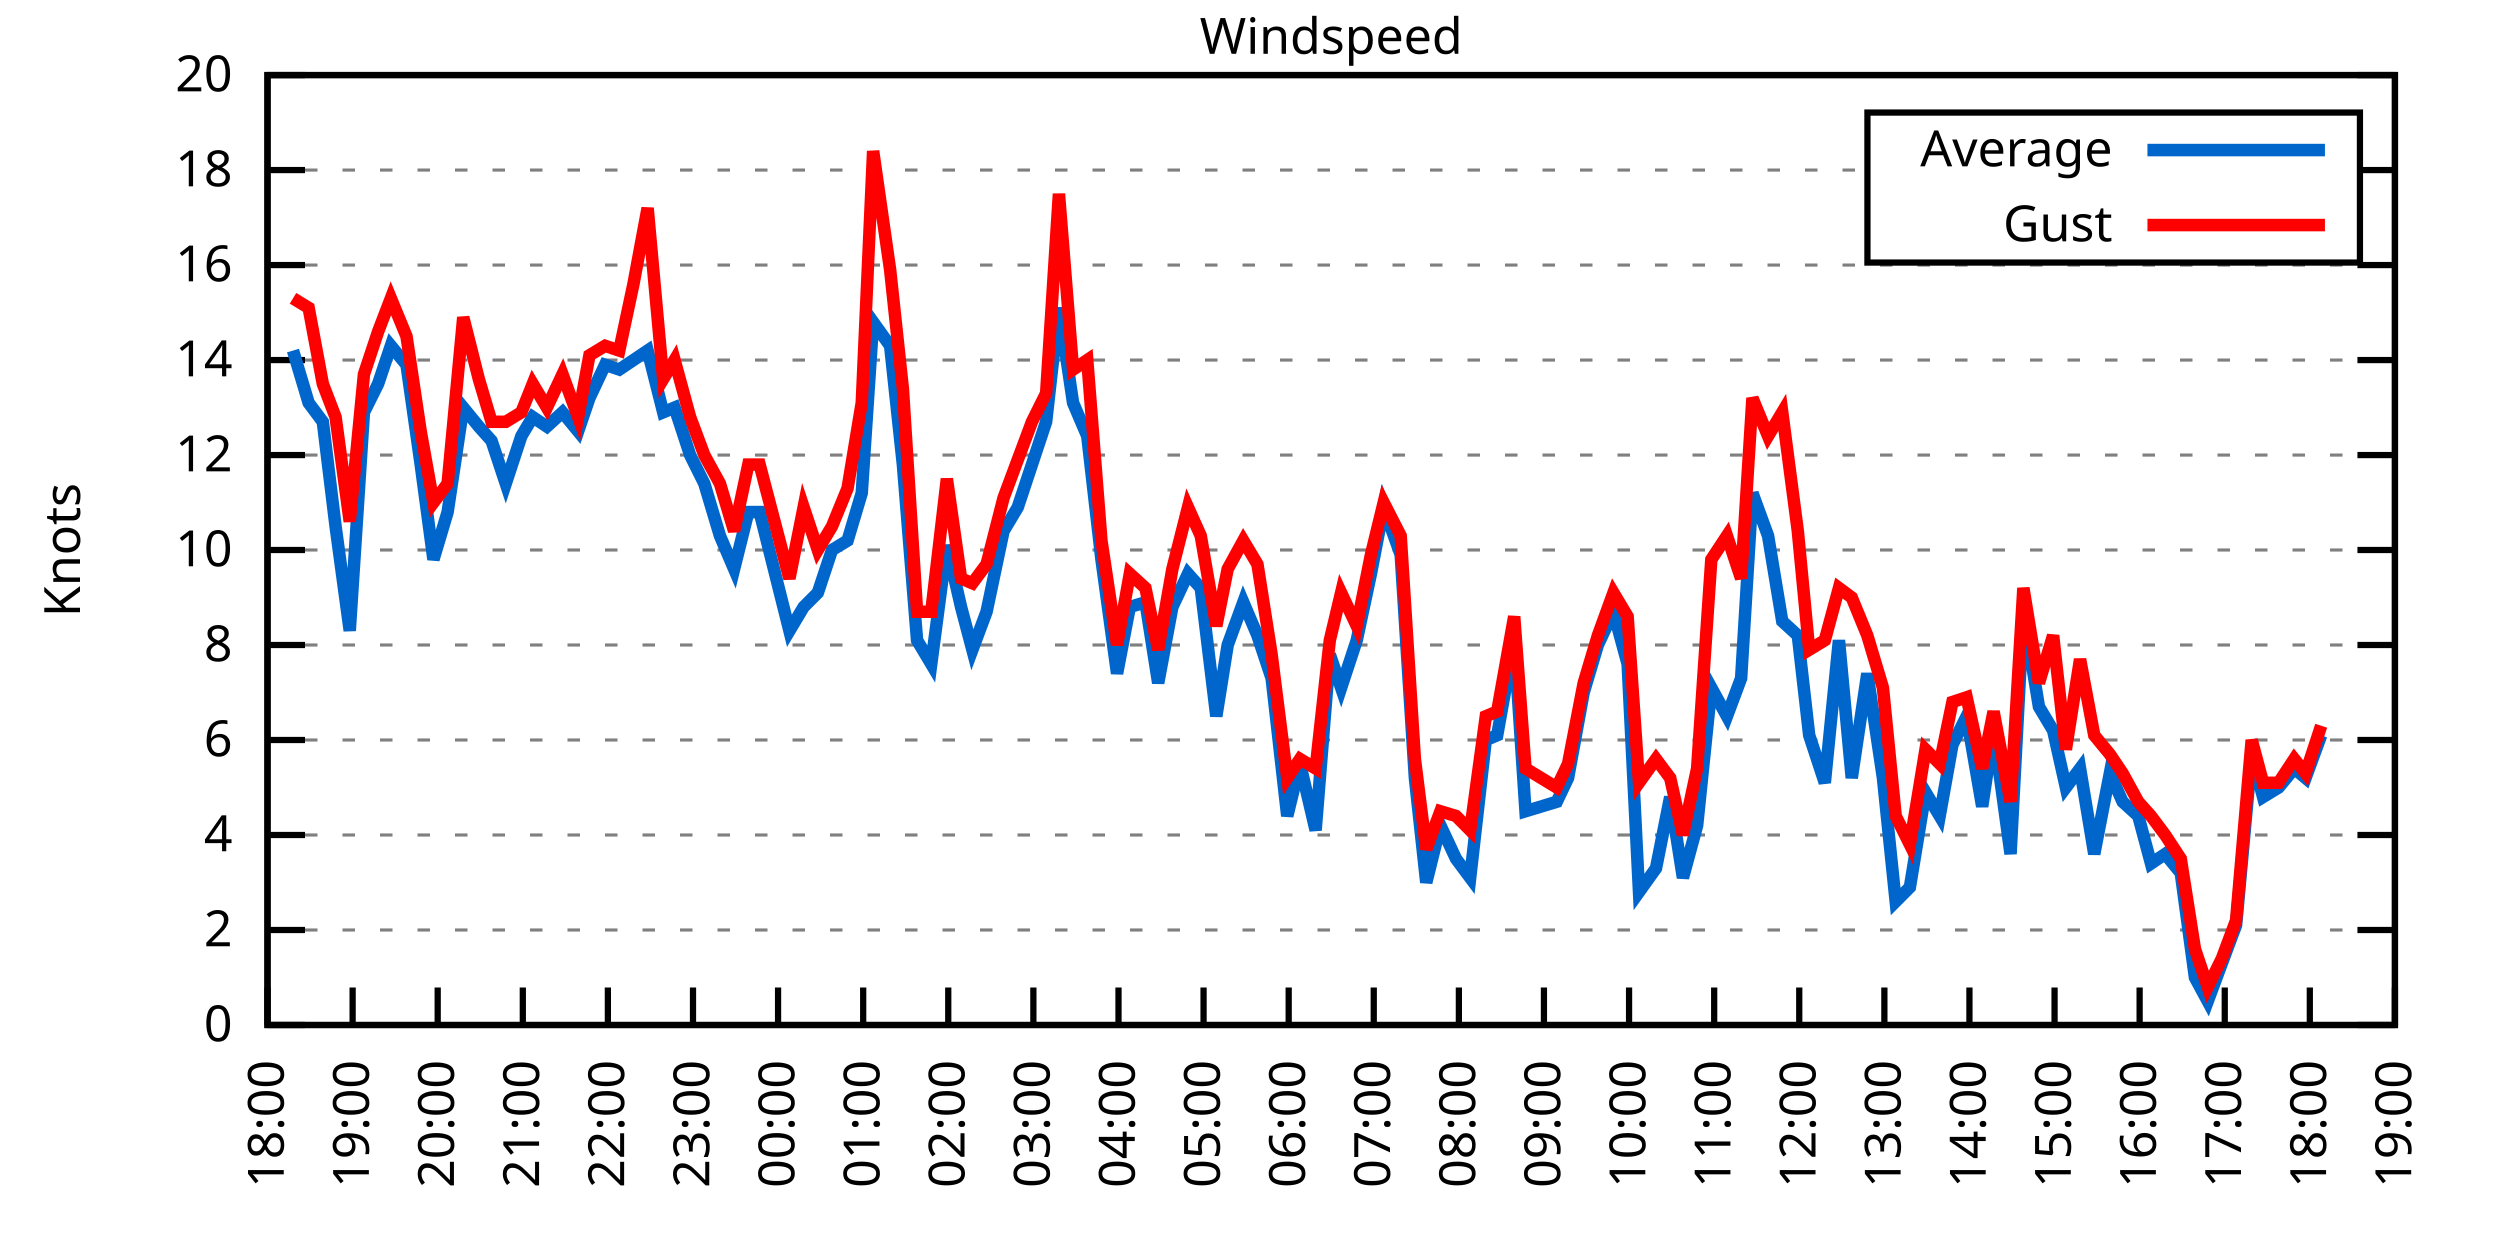
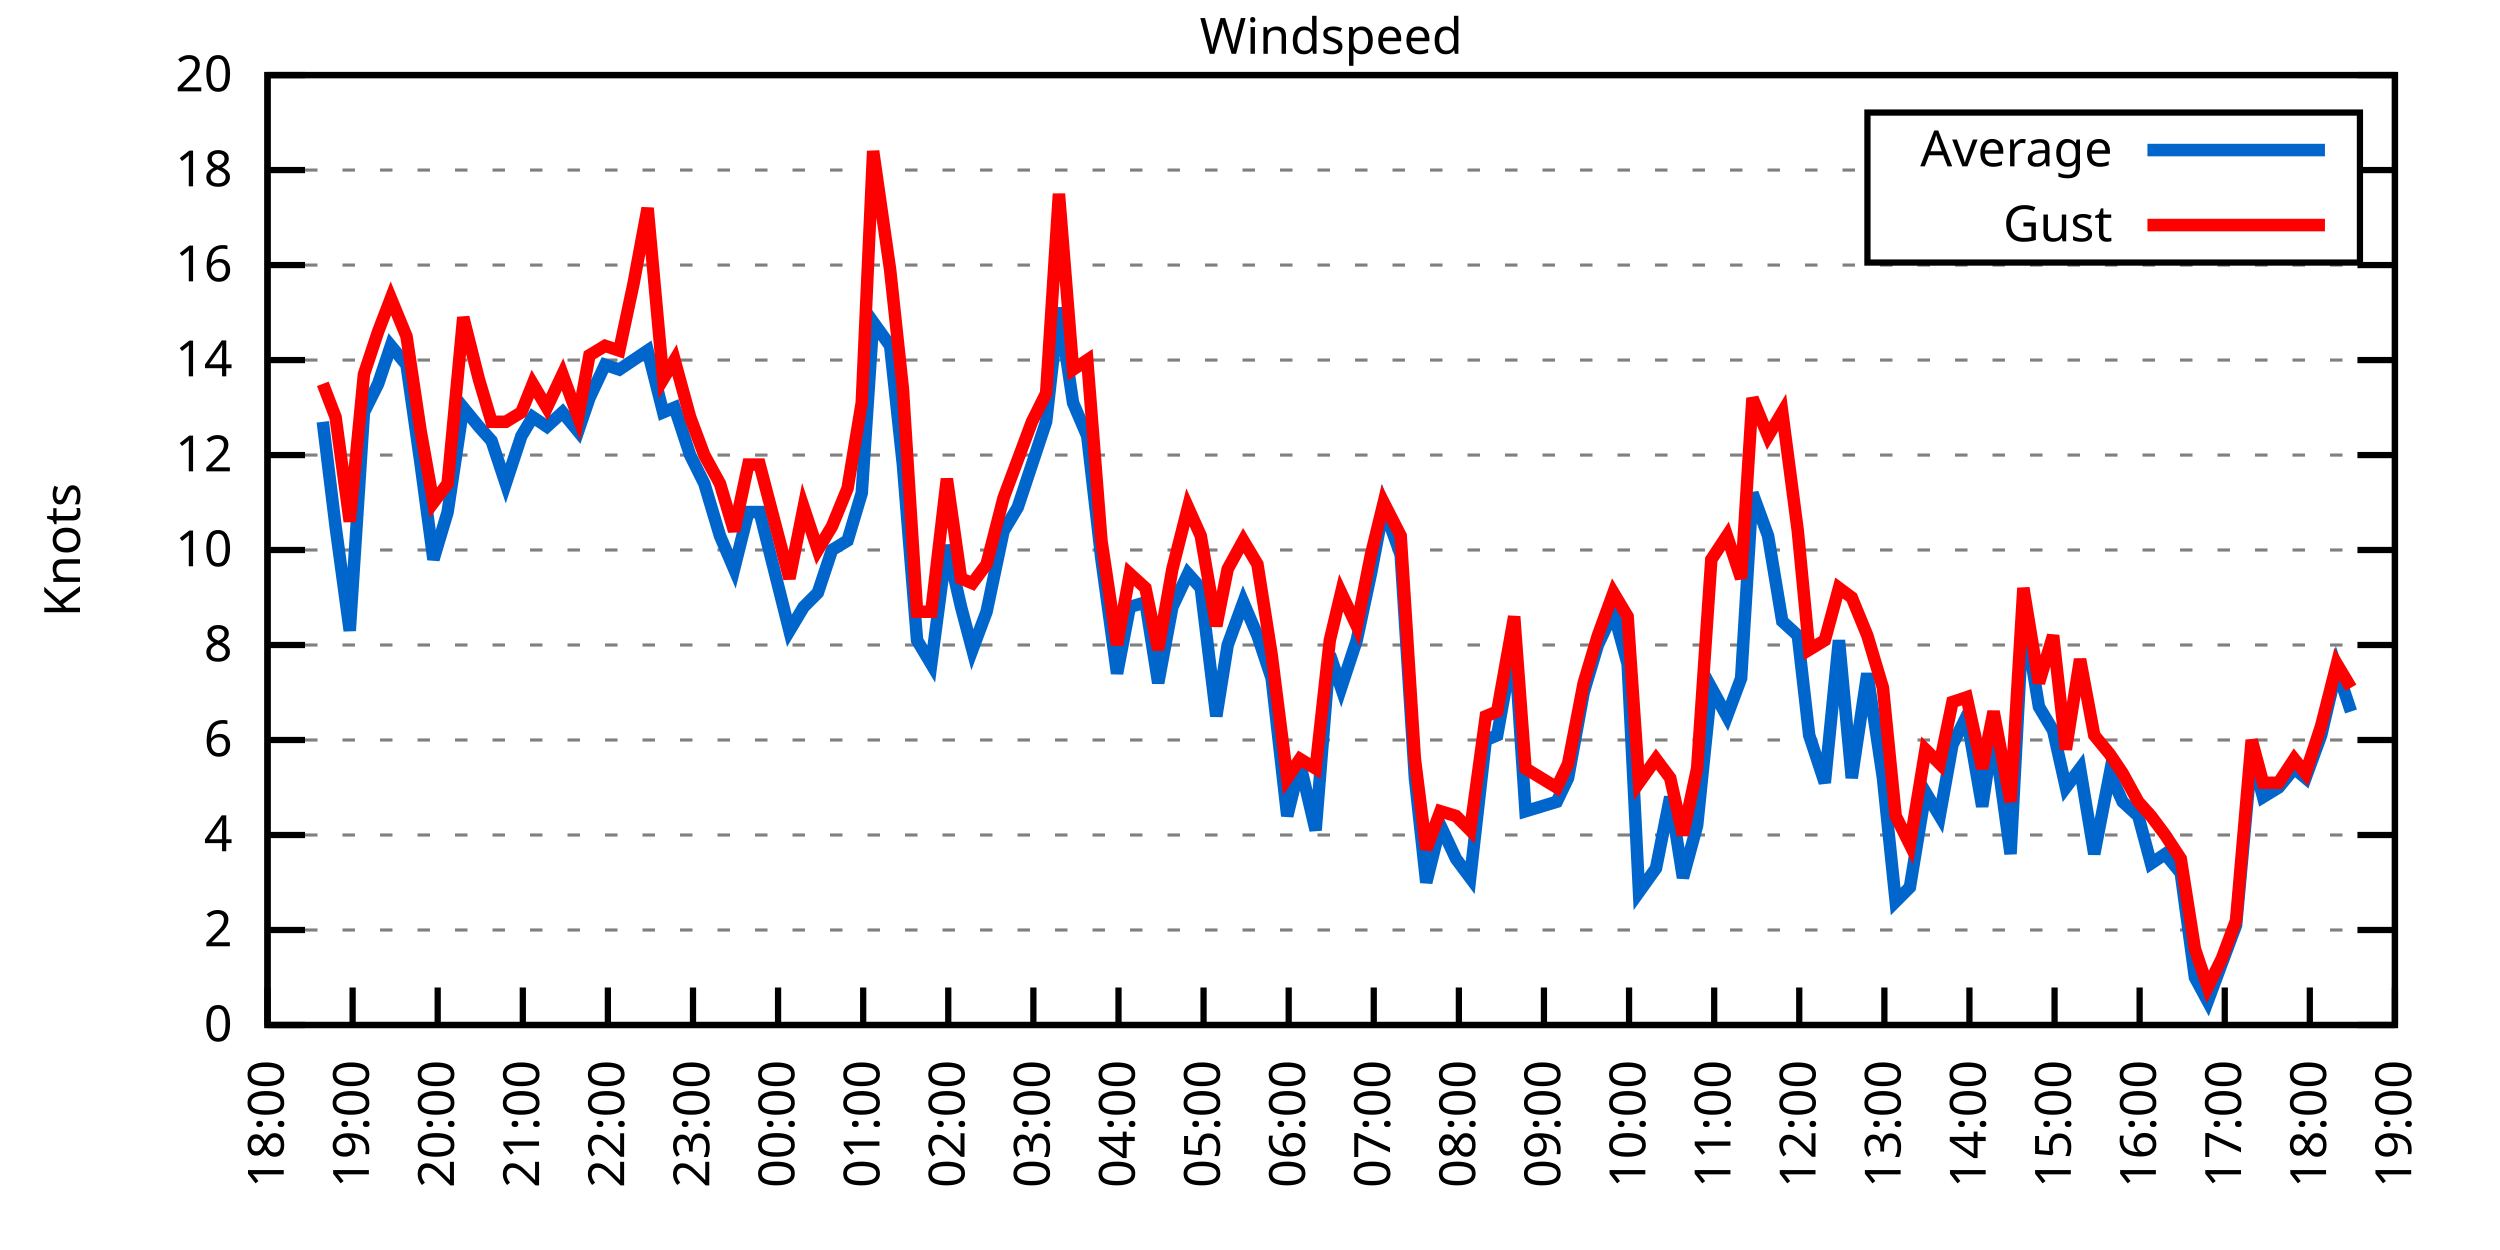
<svg xmlns="http://www.w3.org/2000/svg" xmlns:xlink="http://www.w3.org/1999/xlink" width="400" height="200" viewBox="0 0 400 200">
  <g id="gnuplot_canvas">
    <rect x="0" y="0" width="400" height="200" fill="none" />
    <defs>
      <circle id="gpDot" r="0.5" stroke-width="0.5" stroke="currentColor" />
      <path id="gpPt0" stroke-width="0.333" stroke="currentColor" d="M-1,0 h2 M0,-1 v2" />
      <path id="gpPt1" stroke-width="0.333" stroke="currentColor" d="M-1,-1 L1,1 M1,-1 L-1,1" />
      <path id="gpPt2" stroke-width="0.333" stroke="currentColor" d="M-1,0 L1,0 M0,-1 L0,1 M-1,-1 L1,1 M-1,1 L1,-1" />
      <rect id="gpPt3" stroke-width="0.333" stroke="currentColor" x="-1" y="-1" width="2" height="2" />
      <rect id="gpPt4" stroke-width="0.333" stroke="currentColor" fill="currentColor" x="-1" y="-1" width="2" height="2" />
      <circle id="gpPt5" stroke-width="0.333" stroke="currentColor" cx="0" cy="0" r="1" />
      <use xlink:href="#gpPt5" id="gpPt6" fill="currentColor" stroke="none" />
      <path id="gpPt7" stroke-width="0.333" stroke="currentColor" d="M0,-1.33 L-1.33,0.67 L1.33,0.67 z" />
      <use xlink:href="#gpPt7" id="gpPt8" fill="currentColor" stroke="none" />
      <use xlink:href="#gpPt7" id="gpPt9" stroke="currentColor" transform="rotate(180)" />
      <use xlink:href="#gpPt9" id="gpPt10" fill="currentColor" stroke="none" />
      <use xlink:href="#gpPt3" id="gpPt11" stroke="currentColor" transform="rotate(45)" />
      <use xlink:href="#gpPt11" id="gpPt12" fill="currentColor" stroke="none" />
      <path id="gpPt13" stroke-width="0.333" stroke="currentColor" d="M0,1.330 L1.265,0.411 L0.782,-1.067 L-0.782,-1.076 L-1.265,0.411 z" />
      <use xlink:href="#gpPt13" id="gpPt14" fill="currentColor" stroke="none" />
      <filter id="textbox" filterUnits="objectBoundingBox" x="0" y="0" height="1" width="1">
        <feFlood flood-color="white" flood-opacity="1" result="bgnd" />
        <feComposite in="SourceGraphic" in2="bgnd" operator="atop" />
      </filter>
      <filter id="greybox" filterUnits="objectBoundingBox" x="0" y="0" height="1" width="1">
        <feFlood flood-color="lightgrey" flood-opacity="1" result="grey" />
        <feComposite in="SourceGraphic" in2="grey" operator="atop" />
      </filter>
    </defs>
    <g fill="none" color="white" stroke="currentColor" stroke-width="1.00" stroke-linecap="butt" stroke-linejoin="miter">
</g>
    <g fill="none" color="black" stroke="currentColor" stroke-width="1.00" stroke-linecap="butt" stroke-linejoin="miter">
      <g stroke="none" shape-rendering="crispEdges">
        <polygon fill="rgb(255, 255, 255)" points="42.80,164.00 383.18,164.00 383.18,12.02 42.80,12.02 " />
      </g>
    </g>
    <g fill="none" color="black" stroke="currentColor" stroke-width="1.00" stroke-linecap="butt" stroke-linejoin="miter">
</g>
    <g fill="none" color="black" stroke="black" stroke-width="0.50" stroke-linecap="butt" stroke-linejoin="miter">
</g>
    <g fill="none" color="gray" stroke="currentColor" stroke-width="0.50" stroke-linecap="butt" stroke-linejoin="miter">
      <path stroke="gray" stroke-dasharray="2,4" class="gridline" d="M42.80,164.00 L383.19,164.00  " />
    </g>
    <g fill="none" color="gray" stroke="gray" stroke-width="1.00" stroke-linecap="butt" stroke-linejoin="miter">
</g>
    <g fill="none" color="black" stroke="currentColor" stroke-width="1.00" stroke-linecap="butt" stroke-linejoin="miter">
      <path stroke="black" d="M42.80,164.00 L48.80,164.00 M383.19,164.00 L377.19,164.00  " />
      <g transform="translate(37.20,166.60)" stroke="none" fill="black" font-family="Sans" font-size="8.00" text-anchor="end">
        <text>
          <tspan font-family="Sans"> 0</tspan>
        </text>
      </g>
    </g>
    <g fill="none" color="black" stroke="currentColor" stroke-width="1.00" stroke-linecap="butt" stroke-linejoin="miter">
</g>
    <g fill="none" color="black" stroke="black" stroke-width="0.50" stroke-linecap="butt" stroke-linejoin="miter">
</g>
    <g fill="none" color="gray" stroke="currentColor" stroke-width="0.50" stroke-linecap="butt" stroke-linejoin="miter">
      <path stroke="gray" stroke-dasharray="2,4" class="gridline" d="M42.80,148.80 L383.19,148.80  " />
    </g>
    <g fill="none" color="gray" stroke="gray" stroke-width="1.00" stroke-linecap="butt" stroke-linejoin="miter">
</g>
    <g fill="none" color="black" stroke="currentColor" stroke-width="1.00" stroke-linecap="butt" stroke-linejoin="miter">
      <path stroke="black" d="M42.80,148.80 L48.80,148.80 M383.19,148.80 L377.19,148.80  " />
      <g transform="translate(37.20,151.40)" stroke="none" fill="black" font-family="Sans" font-size="8.00" text-anchor="end">
        <text>
          <tspan font-family="Sans"> 2</tspan>
        </text>
      </g>
    </g>
    <g fill="none" color="black" stroke="currentColor" stroke-width="1.00" stroke-linecap="butt" stroke-linejoin="miter">
</g>
    <g fill="none" color="black" stroke="black" stroke-width="0.50" stroke-linecap="butt" stroke-linejoin="miter">
</g>
    <g fill="none" color="gray" stroke="currentColor" stroke-width="0.50" stroke-linecap="butt" stroke-linejoin="miter">
      <path stroke="gray" stroke-dasharray="2,4" class="gridline" d="M42.80,133.60 L383.19,133.60  " />
    </g>
    <g fill="none" color="gray" stroke="gray" stroke-width="1.00" stroke-linecap="butt" stroke-linejoin="miter">
</g>
    <g fill="none" color="black" stroke="currentColor" stroke-width="1.00" stroke-linecap="butt" stroke-linejoin="miter">
      <path stroke="black" d="M42.80,133.60 L48.80,133.60 M383.19,133.60 L377.19,133.60  " />
      <g transform="translate(37.20,136.20)" stroke="none" fill="black" font-family="Sans" font-size="8.00" text-anchor="end">
        <text>
          <tspan font-family="Sans"> 4</tspan>
        </text>
      </g>
    </g>
    <g fill="none" color="black" stroke="currentColor" stroke-width="1.00" stroke-linecap="butt" stroke-linejoin="miter">
</g>
    <g fill="none" color="black" stroke="black" stroke-width="0.50" stroke-linecap="butt" stroke-linejoin="miter">
</g>
    <g fill="none" color="gray" stroke="currentColor" stroke-width="0.50" stroke-linecap="butt" stroke-linejoin="miter">
      <path stroke="gray" stroke-dasharray="2,4" class="gridline" d="M42.80,118.40 L383.19,118.40  " />
    </g>
    <g fill="none" color="gray" stroke="gray" stroke-width="1.00" stroke-linecap="butt" stroke-linejoin="miter">
</g>
    <g fill="none" color="black" stroke="currentColor" stroke-width="1.00" stroke-linecap="butt" stroke-linejoin="miter">
      <path stroke="black" d="M42.80,118.40 L48.80,118.40 M383.19,118.40 L377.19,118.40  " />
      <g transform="translate(37.20,121.00)" stroke="none" fill="black" font-family="Sans" font-size="8.00" text-anchor="end">
        <text>
          <tspan font-family="Sans"> 6</tspan>
        </text>
      </g>
    </g>
    <g fill="none" color="black" stroke="currentColor" stroke-width="1.00" stroke-linecap="butt" stroke-linejoin="miter">
</g>
    <g fill="none" color="black" stroke="black" stroke-width="0.50" stroke-linecap="butt" stroke-linejoin="miter">
</g>
    <g fill="none" color="gray" stroke="currentColor" stroke-width="0.50" stroke-linecap="butt" stroke-linejoin="miter">
      <path stroke="gray" stroke-dasharray="2,4" class="gridline" d="M42.80,103.20 L383.19,103.20  " />
    </g>
    <g fill="none" color="gray" stroke="gray" stroke-width="1.00" stroke-linecap="butt" stroke-linejoin="miter">
</g>
    <g fill="none" color="black" stroke="currentColor" stroke-width="1.00" stroke-linecap="butt" stroke-linejoin="miter">
      <path stroke="black" d="M42.80,103.20 L48.80,103.20 M383.19,103.20 L377.19,103.20  " />
      <g transform="translate(37.20,105.80)" stroke="none" fill="black" font-family="Sans" font-size="8.00" text-anchor="end">
        <text>
          <tspan font-family="Sans"> 8</tspan>
        </text>
      </g>
    </g>
    <g fill="none" color="black" stroke="currentColor" stroke-width="1.00" stroke-linecap="butt" stroke-linejoin="miter">
</g>
    <g fill="none" color="black" stroke="black" stroke-width="0.50" stroke-linecap="butt" stroke-linejoin="miter">
</g>
    <g fill="none" color="gray" stroke="currentColor" stroke-width="0.50" stroke-linecap="butt" stroke-linejoin="miter">
      <path stroke="gray" stroke-dasharray="2,4" class="gridline" d="M42.80,88.00 L383.19,88.00  " />
    </g>
    <g fill="none" color="gray" stroke="gray" stroke-width="1.00" stroke-linecap="butt" stroke-linejoin="miter">
</g>
    <g fill="none" color="black" stroke="currentColor" stroke-width="1.00" stroke-linecap="butt" stroke-linejoin="miter">
      <path stroke="black" d="M42.80,88.00 L48.80,88.00 M383.19,88.00 L377.19,88.00  " />
      <g transform="translate(37.20,90.60)" stroke="none" fill="black" font-family="Sans" font-size="8.00" text-anchor="end">
        <text>
          <tspan font-family="Sans"> 10</tspan>
        </text>
      </g>
    </g>
    <g fill="none" color="black" stroke="currentColor" stroke-width="1.00" stroke-linecap="butt" stroke-linejoin="miter">
</g>
    <g fill="none" color="black" stroke="black" stroke-width="0.50" stroke-linecap="butt" stroke-linejoin="miter">
</g>
    <g fill="none" color="gray" stroke="currentColor" stroke-width="0.50" stroke-linecap="butt" stroke-linejoin="miter">
      <path stroke="gray" stroke-dasharray="2,4" class="gridline" d="M42.80,72.81 L383.19,72.81  " />
    </g>
    <g fill="none" color="gray" stroke="gray" stroke-width="1.00" stroke-linecap="butt" stroke-linejoin="miter">
</g>
    <g fill="none" color="black" stroke="currentColor" stroke-width="1.00" stroke-linecap="butt" stroke-linejoin="miter">
      <path stroke="black" d="M42.80,72.81 L48.80,72.81 M383.19,72.81 L377.19,72.81  " />
      <g transform="translate(37.20,75.41)" stroke="none" fill="black" font-family="Sans" font-size="8.00" text-anchor="end">
        <text>
          <tspan font-family="Sans"> 12</tspan>
        </text>
      </g>
    </g>
    <g fill="none" color="black" stroke="currentColor" stroke-width="1.00" stroke-linecap="butt" stroke-linejoin="miter">
</g>
    <g fill="none" color="black" stroke="black" stroke-width="0.50" stroke-linecap="butt" stroke-linejoin="miter">
</g>
    <g fill="none" color="gray" stroke="currentColor" stroke-width="0.50" stroke-linecap="butt" stroke-linejoin="miter">
      <path stroke="gray" stroke-dasharray="2,4" class="gridline" d="M42.80,57.61 L383.19,57.61  " />
    </g>
    <g fill="none" color="gray" stroke="gray" stroke-width="1.00" stroke-linecap="butt" stroke-linejoin="miter">
</g>
    <g fill="none" color="black" stroke="currentColor" stroke-width="1.00" stroke-linecap="butt" stroke-linejoin="miter">
      <path stroke="black" d="M42.80,57.61 L48.80,57.61 M383.19,57.61 L377.19,57.61  " />
      <g transform="translate(37.20,60.21)" stroke="none" fill="black" font-family="Sans" font-size="8.00" text-anchor="end">
        <text>
          <tspan font-family="Sans"> 14</tspan>
        </text>
      </g>
    </g>
    <g fill="none" color="black" stroke="currentColor" stroke-width="1.00" stroke-linecap="butt" stroke-linejoin="miter">
</g>
    <g fill="none" color="black" stroke="black" stroke-width="0.50" stroke-linecap="butt" stroke-linejoin="miter">
</g>
    <g fill="none" color="gray" stroke="currentColor" stroke-width="0.50" stroke-linecap="butt" stroke-linejoin="miter">
      <path stroke="gray" stroke-dasharray="2,4" class="gridline" d="M42.80,42.41 L383.19,42.41  " />
    </g>
    <g fill="none" color="gray" stroke="gray" stroke-width="1.00" stroke-linecap="butt" stroke-linejoin="miter">
</g>
    <g fill="none" color="black" stroke="currentColor" stroke-width="1.00" stroke-linecap="butt" stroke-linejoin="miter">
      <path stroke="black" d="M42.80,42.41 L48.80,42.41 M383.19,42.41 L377.19,42.41  " />
      <g transform="translate(37.20,45.01)" stroke="none" fill="black" font-family="Sans" font-size="8.00" text-anchor="end">
        <text>
          <tspan font-family="Sans"> 16</tspan>
        </text>
      </g>
    </g>
    <g fill="none" color="black" stroke="currentColor" stroke-width="1.00" stroke-linecap="butt" stroke-linejoin="miter">
</g>
    <g fill="none" color="black" stroke="black" stroke-width="0.50" stroke-linecap="butt" stroke-linejoin="miter">
</g>
    <g fill="none" color="gray" stroke="currentColor" stroke-width="0.50" stroke-linecap="butt" stroke-linejoin="miter">
      <path stroke="gray" stroke-dasharray="2,4" class="gridline" d="M42.80,27.21 L298.79,27.21 M377.59,27.21 L383.19,27.21  " />
    </g>
    <g fill="none" color="gray" stroke="gray" stroke-width="1.00" stroke-linecap="butt" stroke-linejoin="miter">
</g>
    <g fill="none" color="black" stroke="currentColor" stroke-width="1.00" stroke-linecap="butt" stroke-linejoin="miter">
      <path stroke="black" d="M42.80,27.21 L48.80,27.21 M383.19,27.21 L377.19,27.21  " />
      <g transform="translate(37.20,29.81)" stroke="none" fill="black" font-family="Sans" font-size="8.00" text-anchor="end">
        <text>
          <tspan font-family="Sans"> 18</tspan>
        </text>
      </g>
    </g>
    <g fill="none" color="black" stroke="currentColor" stroke-width="1.00" stroke-linecap="butt" stroke-linejoin="miter">
</g>
    <g fill="none" color="black" stroke="black" stroke-width="0.50" stroke-linecap="butt" stroke-linejoin="miter">
</g>
    <g fill="none" color="gray" stroke="currentColor" stroke-width="0.50" stroke-linecap="butt" stroke-linejoin="miter">
      <path stroke="gray" stroke-dasharray="2,4" class="gridline" d="M42.80,12.01 L383.19,12.01  " />
    </g>
    <g fill="none" color="gray" stroke="gray" stroke-width="1.00" stroke-linecap="butt" stroke-linejoin="miter">
</g>
    <g fill="none" color="black" stroke="currentColor" stroke-width="1.00" stroke-linecap="butt" stroke-linejoin="miter">
      <path stroke="black" d="M42.80,12.01 L48.80,12.01 M383.19,12.01 L377.19,12.01  " />
      <g transform="translate(37.20,14.61)" stroke="none" fill="black" font-family="Sans" font-size="8.00" text-anchor="end">
        <text>
          <tspan font-family="Sans"> 20</tspan>
        </text>
      </g>
    </g>
    <g fill="none" color="black" stroke="currentColor" stroke-width="1.00" stroke-linecap="butt" stroke-linejoin="miter">
      <path stroke="black" d="M42.80,164.00 L42.80,158.00  " />
      <g transform="translate(45.40,169.60) rotate(270.00)" stroke="none" fill="black" font-family="Sans" font-size="8.00" text-anchor="end">
        <text>
          <tspan font-family="Sans">18:00</tspan>
        </text>
      </g>
    </g>
    <g fill="none" color="black" stroke="currentColor" stroke-width="1.00" stroke-linecap="butt" stroke-linejoin="miter">
      <path stroke="black" d="M56.42,164.00 L56.42,158.00  " />
      <g transform="translate(59.02,169.60) rotate(270.00)" stroke="none" fill="black" font-family="Sans" font-size="8.00" text-anchor="end">
        <text>
          <tspan font-family="Sans">19:00</tspan>
        </text>
      </g>
    </g>
    <g fill="none" color="black" stroke="currentColor" stroke-width="1.00" stroke-linecap="butt" stroke-linejoin="miter">
      <path stroke="black" d="M70.03,164.00 L70.03,158.00  " />
      <g transform="translate(72.63,169.60) rotate(270.00)" stroke="none" fill="black" font-family="Sans" font-size="8.00" text-anchor="end">
        <text>
          <tspan font-family="Sans">20:00</tspan>
        </text>
      </g>
    </g>
    <g fill="none" color="black" stroke="currentColor" stroke-width="1.00" stroke-linecap="butt" stroke-linejoin="miter">
      <path stroke="black" d="M83.65,164.00 L83.65,158.00  " />
      <g transform="translate(86.25,169.60) rotate(270.00)" stroke="none" fill="black" font-family="Sans" font-size="8.00" text-anchor="end">
        <text>
          <tspan font-family="Sans">21:00</tspan>
        </text>
      </g>
    </g>
    <g fill="none" color="black" stroke="currentColor" stroke-width="1.00" stroke-linecap="butt" stroke-linejoin="miter">
      <path stroke="black" d="M97.26,164.00 L97.26,158.00  " />
      <g transform="translate(99.86,169.60) rotate(270.00)" stroke="none" fill="black" font-family="Sans" font-size="8.00" text-anchor="end">
        <text>
          <tspan font-family="Sans">22:00</tspan>
        </text>
      </g>
    </g>
    <g fill="none" color="black" stroke="currentColor" stroke-width="1.00" stroke-linecap="butt" stroke-linejoin="miter">
      <path stroke="black" d="M110.88,164.00 L110.88,158.00  " />
      <g transform="translate(113.48,169.60) rotate(270.00)" stroke="none" fill="black" font-family="Sans" font-size="8.00" text-anchor="end">
        <text>
          <tspan font-family="Sans">23:00</tspan>
        </text>
      </g>
    </g>
    <g fill="none" color="black" stroke="currentColor" stroke-width="1.00" stroke-linecap="butt" stroke-linejoin="miter">
      <path stroke="black" d="M124.49,164.00 L124.49,158.00  " />
      <g transform="translate(127.09,169.60) rotate(270.00)" stroke="none" fill="black" font-family="Sans" font-size="8.00" text-anchor="end">
        <text>
          <tspan font-family="Sans">00:00</tspan>
        </text>
      </g>
    </g>
    <g fill="none" color="black" stroke="currentColor" stroke-width="1.00" stroke-linecap="butt" stroke-linejoin="miter">
      <path stroke="black" d="M138.11,164.00 L138.11,158.00  " />
      <g transform="translate(140.71,169.60) rotate(270.00)" stroke="none" fill="black" font-family="Sans" font-size="8.00" text-anchor="end">
        <text>
          <tspan font-family="Sans">01:00</tspan>
        </text>
      </g>
    </g>
    <g fill="none" color="black" stroke="currentColor" stroke-width="1.00" stroke-linecap="butt" stroke-linejoin="miter">
      <path stroke="black" d="M151.72,164.00 L151.72,158.00  " />
      <g transform="translate(154.32,169.60) rotate(270.00)" stroke="none" fill="black" font-family="Sans" font-size="8.00" text-anchor="end">
        <text>
          <tspan font-family="Sans">02:00</tspan>
        </text>
      </g>
    </g>
    <g fill="none" color="black" stroke="currentColor" stroke-width="1.00" stroke-linecap="butt" stroke-linejoin="miter">
      <path stroke="black" d="M165.34,164.00 L165.34,158.00  " />
      <g transform="translate(167.94,169.60) rotate(270.00)" stroke="none" fill="black" font-family="Sans" font-size="8.00" text-anchor="end">
        <text>
          <tspan font-family="Sans">03:00</tspan>
        </text>
      </g>
    </g>
    <g fill="none" color="black" stroke="currentColor" stroke-width="1.00" stroke-linecap="butt" stroke-linejoin="miter">
      <path stroke="black" d="M178.96,164.00 L178.96,158.00  " />
      <g transform="translate(181.56,169.60) rotate(270.00)" stroke="none" fill="black" font-family="Sans" font-size="8.00" text-anchor="end">
        <text>
          <tspan font-family="Sans">04:00</tspan>
        </text>
      </g>
    </g>
    <g fill="none" color="black" stroke="currentColor" stroke-width="1.00" stroke-linecap="butt" stroke-linejoin="miter">
      <path stroke="black" d="M192.57,164.00 L192.57,158.00  " />
      <g transform="translate(195.17,169.60) rotate(270.00)" stroke="none" fill="black" font-family="Sans" font-size="8.00" text-anchor="end">
        <text>
          <tspan font-family="Sans">05:00</tspan>
        </text>
      </g>
    </g>
    <g fill="none" color="black" stroke="currentColor" stroke-width="1.00" stroke-linecap="butt" stroke-linejoin="miter">
      <path stroke="black" d="M206.19,164.00 L206.19,158.00  " />
      <g transform="translate(208.79,169.60) rotate(270.00)" stroke="none" fill="black" font-family="Sans" font-size="8.00" text-anchor="end">
        <text>
          <tspan font-family="Sans">06:00</tspan>
        </text>
      </g>
    </g>
    <g fill="none" color="black" stroke="currentColor" stroke-width="1.00" stroke-linecap="butt" stroke-linejoin="miter">
      <path stroke="black" d="M219.80,164.00 L219.80,158.00  " />
      <g transform="translate(222.40,169.60) rotate(270.00)" stroke="none" fill="black" font-family="Sans" font-size="8.00" text-anchor="end">
        <text>
          <tspan font-family="Sans">07:00</tspan>
        </text>
      </g>
    </g>
    <g fill="none" color="black" stroke="currentColor" stroke-width="1.00" stroke-linecap="butt" stroke-linejoin="miter">
      <path stroke="black" d="M233.42,164.00 L233.42,158.00  " />
      <g transform="translate(236.02,169.60) rotate(270.00)" stroke="none" fill="black" font-family="Sans" font-size="8.00" text-anchor="end">
        <text>
          <tspan font-family="Sans">08:00</tspan>
        </text>
      </g>
    </g>
    <g fill="none" color="black" stroke="currentColor" stroke-width="1.00" stroke-linecap="butt" stroke-linejoin="miter">
      <path stroke="black" d="M247.03,164.00 L247.03,158.00  " />
      <g transform="translate(249.63,169.60) rotate(270.00)" stroke="none" fill="black" font-family="Sans" font-size="8.00" text-anchor="end">
        <text>
          <tspan font-family="Sans">09:00</tspan>
        </text>
      </g>
    </g>
    <g fill="none" color="black" stroke="currentColor" stroke-width="1.00" stroke-linecap="butt" stroke-linejoin="miter">
      <path stroke="black" d="M260.65,164.00 L260.65,158.00  " />
      <g transform="translate(263.25,169.60) rotate(270.00)" stroke="none" fill="black" font-family="Sans" font-size="8.00" text-anchor="end">
        <text>
          <tspan font-family="Sans">10:00</tspan>
        </text>
      </g>
    </g>
    <g fill="none" color="black" stroke="currentColor" stroke-width="1.00" stroke-linecap="butt" stroke-linejoin="miter">
      <path stroke="black" d="M274.27,164.00 L274.27,158.00  " />
      <g transform="translate(276.87,169.60) rotate(270.00)" stroke="none" fill="black" font-family="Sans" font-size="8.00" text-anchor="end">
        <text>
          <tspan font-family="Sans">11:00</tspan>
        </text>
      </g>
    </g>
    <g fill="none" color="black" stroke="currentColor" stroke-width="1.00" stroke-linecap="butt" stroke-linejoin="miter">
      <path stroke="black" d="M287.88,164.00 L287.88,158.00  " />
      <g transform="translate(290.48,169.60) rotate(270.00)" stroke="none" fill="black" font-family="Sans" font-size="8.00" text-anchor="end">
        <text>
          <tspan font-family="Sans">12:00</tspan>
        </text>
      </g>
    </g>
    <g fill="none" color="black" stroke="currentColor" stroke-width="1.00" stroke-linecap="butt" stroke-linejoin="miter">
      <path stroke="black" d="M301.50,164.00 L301.50,158.00  " />
      <g transform="translate(304.10,169.60) rotate(270.00)" stroke="none" fill="black" font-family="Sans" font-size="8.00" text-anchor="end">
        <text>
          <tspan font-family="Sans">13:00</tspan>
        </text>
      </g>
    </g>
    <g fill="none" color="black" stroke="currentColor" stroke-width="1.00" stroke-linecap="butt" stroke-linejoin="miter">
      <path stroke="black" d="M315.11,164.00 L315.11,158.00  " />
      <g transform="translate(317.71,169.60) rotate(270.00)" stroke="none" fill="black" font-family="Sans" font-size="8.00" text-anchor="end">
        <text>
          <tspan font-family="Sans">14:00</tspan>
        </text>
      </g>
    </g>
    <g fill="none" color="black" stroke="currentColor" stroke-width="1.00" stroke-linecap="butt" stroke-linejoin="miter">
      <path stroke="black" d="M328.73,164.00 L328.73,158.00  " />
      <g transform="translate(331.33,169.60) rotate(270.00)" stroke="none" fill="black" font-family="Sans" font-size="8.00" text-anchor="end">
        <text>
          <tspan font-family="Sans">15:00</tspan>
        </text>
      </g>
    </g>
    <g fill="none" color="black" stroke="currentColor" stroke-width="1.00" stroke-linecap="butt" stroke-linejoin="miter">
      <path stroke="black" d="M342.34,164.00 L342.34,158.00  " />
      <g transform="translate(344.94,169.60) rotate(270.00)" stroke="none" fill="black" font-family="Sans" font-size="8.00" text-anchor="end">
        <text>
          <tspan font-family="Sans">16:00</tspan>
        </text>
      </g>
    </g>
    <g fill="none" color="black" stroke="currentColor" stroke-width="1.00" stroke-linecap="butt" stroke-linejoin="miter">
      <path stroke="black" d="M355.96,164.00 L355.96,158.00  " />
      <g transform="translate(358.56,169.60) rotate(270.00)" stroke="none" fill="black" font-family="Sans" font-size="8.00" text-anchor="end">
        <text>
          <tspan font-family="Sans">17:00</tspan>
        </text>
      </g>
    </g>
    <g fill="none" color="black" stroke="currentColor" stroke-width="1.00" stroke-linecap="butt" stroke-linejoin="miter">
      <path stroke="black" d="M369.57,164.00 L369.57,158.00  " />
      <g transform="translate(372.17,169.60) rotate(270.00)" stroke="none" fill="black" font-family="Sans" font-size="8.00" text-anchor="end">
        <text>
          <tspan font-family="Sans">18:00</tspan>
        </text>
      </g>
    </g>
    <g fill="none" color="black" stroke="currentColor" stroke-width="1.00" stroke-linecap="butt" stroke-linejoin="miter">
      <path stroke="black" d="M383.19,164.00 L383.19,158.00  " />
      <g transform="translate(385.79,169.60) rotate(270.00)" stroke="none" fill="black" font-family="Sans" font-size="8.00" text-anchor="end">
        <text>
          <tspan font-family="Sans">19:00</tspan>
        </text>
      </g>
    </g>
    <g fill="none" color="black" stroke="currentColor" stroke-width="1.00" stroke-linecap="butt" stroke-linejoin="miter">
</g>
    <g fill="none" color="black" stroke="currentColor" stroke-width="1.00" stroke-linecap="butt" stroke-linejoin="miter">
      <path stroke="black" d="M42.80,12.01 L42.80,164.00 L383.19,164.00 L383.19,12.01 L42.80,12.01 Z  " />
    </g>
    <g fill="none" color="black" stroke="currentColor" stroke-width="1.00" stroke-linecap="butt" stroke-linejoin="miter">
</g>
    <g fill="none" color="black" stroke="currentColor" stroke-width="1.00" stroke-linecap="butt" stroke-linejoin="miter">
      <path stroke="black" d="M298.79,42.01 L298.79,18.01 L377.59,18.01 L377.59,42.01 L298.79,42.01 Z  " />
    </g>
    <g id="Windspeed_plot_1">
      <g fill="none" color="white" stroke="black" stroke-width="2.00" stroke-linecap="butt" stroke-linejoin="miter">
</g>
      <g fill="none" color="black" stroke="currentColor" stroke-width="2.00" stroke-linecap="butt" stroke-linejoin="miter">
        <g transform="translate(337.99,26.61)" stroke="none" fill="black" font-family="Sans" font-size="8.00" text-anchor="end">
          <text>
            <tspan font-family="Sans">Average</tspan>
          </text>
        </g>
      </g>
      <g fill="none" color="black" stroke="currentColor" stroke-width="2.00" stroke-linecap="butt" stroke-linejoin="miter">
-         <path stroke="rgb(  0, 102, 204)" d="M343.59,24.01 L371.99,24.01 M46.88,56.09 L49.38,64.45 L51.65,67.49 L53.69,84.21 L55.96,100.92 L58.23,65.97   L60.50,61.41 L62.54,55.33 L65.04,58.37 L67.31,74.33 L69.35,89.52 L71.62,81.93 L74.12,65.21 L76.61,68.25   L78.65,70.53 L80.92,77.37 L83.42,69.77 L85.24,66.73 L87.50,68.25 L90.00,65.97 L92.50,69.01 L94.31,63.69   L96.81,58.37 L99.08,59.13 L101.35,57.61 L103.62,56.09 L106.11,65.97 L107.93,65.21 L110.42,72.81 L112.69,77.37   L115.19,85.73 L117.46,91.04 L119.73,81.93 L121.54,81.93 L126.31,100.92 L128.58,97.12 L130.85,94.84 L133.12,88.00   L135.61,86.49 L137.88,78.89 L139.70,51.53 L142.42,55.33 L144.46,74.33 L146.73,102.44 L149.00,106.24 L151.50,87.25   L153.77,97.12 L155.58,103.96 L157.85,97.88 L160.57,84.97 L162.84,81.17 L165.11,74.33 L167.38,67.49 L169.43,49.25   L171.69,64.45 L173.96,69.77 L176.23,89.52 L178.73,107.76 L180.77,97.12 L183.27,96.36 L185.31,109.28 L187.58,97.12   L190.08,91.80 L192.12,94.08 L194.61,114.60 L196.43,103.20 L198.93,96.36 L201.19,101.68 L203.46,108.52 L205.96,130.56   L208.00,122.20 L210.50,132.84 L212.77,104.72 L214.58,110.04 L217.08,102.44 L219.35,91.80 L221.39,81.17 L224.11,88.76   L226.38,124.48 L228.20,141.20 L230.47,132.08 L232.96,137.40 L235.23,140.44 L237.73,118.40 L239.55,117.64 L242.27,102.44   L244.08,129.80 L246.58,129.04 L249.08,128.28 L250.89,124.48 L253.39,110.80 L255.66,103.20 L258.15,97.88 L260.42,106.24   L262.24,142.72 L264.96,138.92 L267.23,127.52 L269.27,140.44 L271.54,132.08 L273.81,110.04 L276.31,114.60 L278.58,108.52   L280.39,78.89 L282.89,85.73 L285.16,99.40 L287.65,101.68 L289.47,117.64 L291.97,125.24 L294.23,102.44 L296.28,124.48   L298.77,107.76 L301.27,124.48 L303.31,144.24 L305.58,141.96 L308.08,126.76 L310.35,130.56 L312.39,119.16 L314.66,114.60   L317.15,129.04 L318.97,116.88 L321.69,136.64 L323.74,97.88 L326.23,113.08 L328.50,116.88 L330.54,126.00 L332.81,122.96   L335.08,136.64 L337.58,123.72 L339.62,128.28 L342.12,130.56 L344.16,138.16 L346.43,136.64 L348.92,139.68 L351.19,156.40   L353.24,160.20 L355.50,154.12 L357.77,148.04 L360.27,120.68 L362.09,127.52 L364.58,126.00 L367.08,122.96 L368.89,124.48   L371.39,117.64  " />
+         <path stroke="rgb(  0, 102, 204)" d="M343.59,24.01 L371.99,24.01 M51.65,67.49 L53.69,84.21 L55.96,100.92 L58.23,65.97 L60.50,61.41 L62.54,55.33   L65.04,58.37 L67.31,74.33 L69.35,89.52 L71.62,81.93 L74.12,65.21 L76.61,68.25 L78.65,70.53 L80.92,77.37   L83.42,69.77 L85.24,66.73 L87.50,68.25 L90.00,65.97 L92.50,69.01 L94.31,63.69 L96.81,58.37 L99.08,59.13   L101.35,57.61 L103.62,56.09 L106.11,65.97 L107.93,65.21 L110.42,72.81 L112.69,77.37 L115.19,85.73 L117.46,91.04   L119.73,81.93 L121.54,81.93 L126.31,100.92 L128.58,97.12 L130.85,94.84 L133.12,88.00 L135.61,86.49 L137.88,78.89   L139.70,51.53 L142.42,55.33 L144.46,74.33 L146.73,102.44 L149.00,106.24 L151.50,87.25 L153.77,97.12 L155.58,103.96   L157.85,97.88 L160.57,84.97 L162.84,81.17 L165.11,74.33 L167.38,67.49 L169.43,49.25 L171.69,64.45 L173.96,69.77   L176.23,89.52 L178.73,107.76 L180.77,97.12 L183.27,96.36 L185.31,109.28 L187.58,97.12 L190.08,91.80 L192.12,94.08   L194.61,114.60 L196.43,103.20 L198.93,96.36 L201.19,101.68 L203.46,108.52 L205.96,130.56 L208.00,122.20 L210.50,132.84   L212.77,104.72 L214.58,110.04 L217.08,102.44 L219.35,91.80 L221.39,81.17 L224.11,88.76 L226.38,124.48 L228.20,141.20   L230.47,132.08 L232.96,137.40 L235.23,140.44 L237.73,118.40 L239.55,117.64 L242.27,102.44 L244.08,129.80 L246.58,129.04   L249.08,128.28 L250.89,124.48 L253.39,110.80 L255.66,103.20 L258.15,97.88 L260.42,106.24 L262.24,142.72 L264.96,138.92   L267.23,127.52 L269.27,140.44 L271.54,132.08 L273.81,110.04 L276.31,114.60 L278.58,108.52 L280.39,78.89 L282.89,85.73   L285.16,99.40 L287.65,101.68 L289.47,117.64 L291.97,125.24 L294.23,102.44 L296.28,124.48 L298.77,107.76 L301.27,124.48   L303.31,144.24 L305.58,141.96 L308.08,126.76 L310.35,130.56 L312.39,119.16 L314.66,114.60 L317.15,129.04 L318.97,116.88   L321.69,136.64 L323.74,97.88 L326.23,113.08 L328.50,116.88 L330.54,126.00 L332.81,122.96 L335.08,136.64 L337.58,123.72   L339.62,128.28 L342.12,130.56 L344.16,138.16 L346.43,136.64 L348.92,139.68 L351.19,156.40 L353.24,160.20 L355.50,154.12   L357.77,148.04 L360.27,120.68 L362.09,127.52 L364.58,126.00 L367.08,122.96 L368.89,124.48 L371.39,117.64 L373.89,107.00   L376.16,113.84  " />
      </g>
    </g>
    <g id="Windspeed_plot_2">
      <g fill="none" color="black" stroke="currentColor" stroke-width="2.00" stroke-linecap="butt" stroke-linejoin="miter">
        <g transform="translate(337.99,38.61)" stroke="none" fill="black" font-family="Sans" font-size="8.00" text-anchor="end">
          <text>
            <tspan font-family="Sans">Gust</tspan>
          </text>
        </g>
      </g>
      <g fill="none" color="black" stroke="currentColor" stroke-width="2.00" stroke-linecap="butt" stroke-linejoin="miter">
-         <path stroke="rgb(255,   0,   0)" d="M343.59,36.01 L371.99,36.01 M46.88,47.73 L49.38,49.25 L51.65,61.41 L53.69,66.73 L55.96,83.45 L58.23,59.89   L60.50,53.05 L62.54,47.73 L65.04,53.81 L67.31,69.01 L69.35,80.41 L71.62,77.37 L74.12,50.77 L76.61,60.65   L78.65,67.49 L80.92,67.49 L83.42,65.97 L85.24,61.41 L87.50,65.21 L90.00,59.89 L92.50,66.73 L94.31,56.85   L96.81,55.33 L99.08,56.09 L101.35,45.45 L103.62,33.29 L106.11,60.65 L107.93,57.61 L110.42,66.73 L112.69,72.81   L115.19,77.37 L117.46,84.97 L119.73,74.33 L121.54,74.33 L126.31,92.56 L128.58,81.17 L130.85,88.00 L133.12,84.21   L135.61,78.13 L137.88,64.45 L139.70,24.17 L142.42,43.17 L144.46,62.17 L146.73,97.88 L149.00,97.88 L151.50,76.61   L153.77,92.56 L155.58,93.32 L157.85,90.28 L160.57,79.65 L162.84,73.57 L165.11,67.49 L167.38,62.93 L169.43,31.01   L171.69,59.13 L173.96,57.61 L176.23,86.49 L178.73,103.20 L180.77,91.80 L183.27,94.08 L185.31,103.96 L187.58,91.04   L190.08,81.17 L192.12,85.73 L194.61,100.16 L196.43,91.04 L198.93,86.49 L201.19,90.28 L203.46,104.72 L205.96,124.48   L208.00,121.44 L210.50,122.96 L212.77,102.44 L214.58,94.84 L217.08,100.16 L219.35,88.76 L221.39,80.41 L224.11,85.73   L226.38,121.44 L228.20,135.88 L230.47,129.80 L232.96,130.56 L235.23,132.84 L237.73,114.60 L239.55,113.84 L242.27,98.64   L244.08,122.96 L246.58,124.48 L249.08,126.00 L250.89,122.20 L253.39,109.28 L255.66,101.68 L258.15,94.84 L260.42,98.64   L262.24,125.24 L264.96,121.44 L267.23,124.48 L269.27,133.60 L271.54,122.96 L273.81,89.52 L276.31,85.73 L278.58,92.56   L280.39,63.69 L282.89,69.77 L285.16,65.97 L287.65,84.97 L289.47,103.96 L291.97,102.44 L294.23,94.08 L296.28,95.60   L298.77,101.68 L301.27,110.04 L303.31,130.56 L305.58,135.12 L308.08,119.92 L310.35,122.20 L312.39,112.32 L314.66,111.56   L317.15,122.96 L318.97,113.84 L321.69,128.28 L323.74,94.08 L326.23,109.28 L328.50,101.68 L330.54,119.92 L332.81,105.48   L335.08,117.64 L337.58,120.68 L339.62,123.72 L342.12,128.28 L344.16,130.56 L346.43,133.60 L348.92,137.40 L351.19,151.84   L353.24,157.92 L355.50,153.36 L357.77,147.28 L360.27,118.40 L362.09,125.24 L364.58,125.24 L367.08,121.44 L368.89,123.72   L371.39,116.12  " />
+         <path stroke="rgb(255,   0,   0)" d="M343.59,36.01 L371.99,36.01 M51.65,61.41 L53.69,66.73 L55.96,83.45 L58.23,59.89 L60.50,53.05 L62.54,47.73   L65.04,53.81 L67.31,69.01 L69.35,80.41 L71.62,77.37 L74.12,50.77 L76.61,60.65 L78.65,67.49 L80.92,67.49   L83.42,65.97 L85.24,61.41 L87.50,65.21 L90.00,59.89 L92.50,66.73 L94.31,56.85 L96.81,55.33 L99.08,56.09   L101.35,45.45 L103.62,33.29 L106.11,60.65 L107.93,57.61 L110.42,66.73 L112.69,72.81 L115.19,77.37 L117.46,84.97   L119.73,74.33 L121.54,74.33 L126.31,92.56 L128.58,81.17 L130.85,88.00 L133.12,84.21 L135.61,78.13 L137.88,64.45   L139.70,24.17 L142.42,43.17 L144.46,62.17 L146.73,97.88 L149.00,97.88 L151.50,76.61 L153.77,92.56 L155.58,93.32   L157.85,90.28 L160.57,79.65 L162.84,73.57 L165.11,67.49 L167.38,62.93 L169.43,31.01 L171.69,59.13 L173.96,57.61   L176.23,86.49 L178.73,103.20 L180.77,91.80 L183.27,94.08 L185.31,103.96 L187.58,91.04 L190.08,81.17 L192.12,85.73   L194.61,100.16 L196.43,91.04 L198.93,86.49 L201.19,90.28 L203.46,104.72 L205.96,124.48 L208.00,121.44 L210.50,122.96   L212.77,102.44 L214.58,94.84 L217.08,100.16 L219.35,88.76 L221.39,80.41 L224.11,85.73 L226.38,121.44 L228.20,135.88   L230.47,129.80 L232.96,130.56 L235.23,132.84 L237.73,114.60 L239.55,113.84 L242.27,98.64 L244.08,122.96 L246.58,124.48   L249.08,126.00 L250.89,122.20 L253.39,109.28 L255.66,101.68 L258.15,94.84 L260.42,98.64 L262.24,125.24 L264.96,121.44   L267.23,124.48 L269.27,133.60 L271.54,122.96 L273.81,89.52 L276.31,85.73 L278.58,92.56 L280.39,63.69 L282.89,69.77   L285.16,65.97 L287.65,84.97 L289.47,103.96 L291.97,102.44 L294.23,94.08 L296.28,95.60 L298.77,101.68 L301.27,110.04   L303.31,130.56 L305.58,135.12 L308.08,119.92 L310.35,122.20 L312.39,112.32 L314.66,111.56 L317.15,122.96 L318.97,113.84   L321.69,128.28 L323.74,94.08 L326.23,109.28 L328.50,101.68 L330.54,119.92 L332.81,105.48 L335.08,117.64 L337.58,120.68   L339.62,123.72 L342.12,128.28 L344.16,130.56 L346.43,133.60 L348.92,137.40 L351.19,151.84 L353.24,157.92 L355.50,153.36   L357.77,147.28 L360.27,118.40 L362.09,125.24 L364.58,125.24 L367.08,121.44 L368.89,123.72 L371.39,116.12 L373.89,106.24   L376.16,110.04  " />
      </g>
    </g>
    <g fill="none" color="black" stroke="currentColor" stroke-width="2.00" stroke-linecap="butt" stroke-linejoin="miter">
</g>
    <g fill="none" color="black" stroke="black" stroke-width="1.00" stroke-linecap="butt" stroke-linejoin="miter">
</g>
    <g fill="none" color="black" stroke="currentColor" stroke-width="1.00" stroke-linecap="butt" stroke-linejoin="miter">
      <path stroke="black" d="M42.80,12.01 L42.80,164.00 L383.19,164.00 L383.19,12.01 L42.80,12.01 Z  " />
      <g transform="translate(12.80,88.01) rotate(270.00)" stroke="none" fill="black" font-family="Sans" font-size="8.00" text-anchor="middle">
        <text>
          <tspan font-family="Sans">Knots</tspan>
        </text>
      </g>
    </g>
    <g fill="none" color="black" stroke="currentColor" stroke-width="1.00" stroke-linecap="butt" stroke-linejoin="miter">
</g>
    <g fill="none" color="black" stroke="currentColor" stroke-width="1.00" stroke-linecap="butt" stroke-linejoin="miter">
      <g transform="translate(212.99,8.61)" stroke="none" fill="black" font-family="Sans" font-size="8.00" text-anchor="middle">
        <text>
          <tspan font-family="Sans">Windspeed</tspan>
        </text>
      </g>
    </g>
    <g fill="none" color="black" stroke="currentColor" stroke-width="1.00" stroke-linecap="butt" stroke-linejoin="miter">
</g>
  </g>
</svg>
